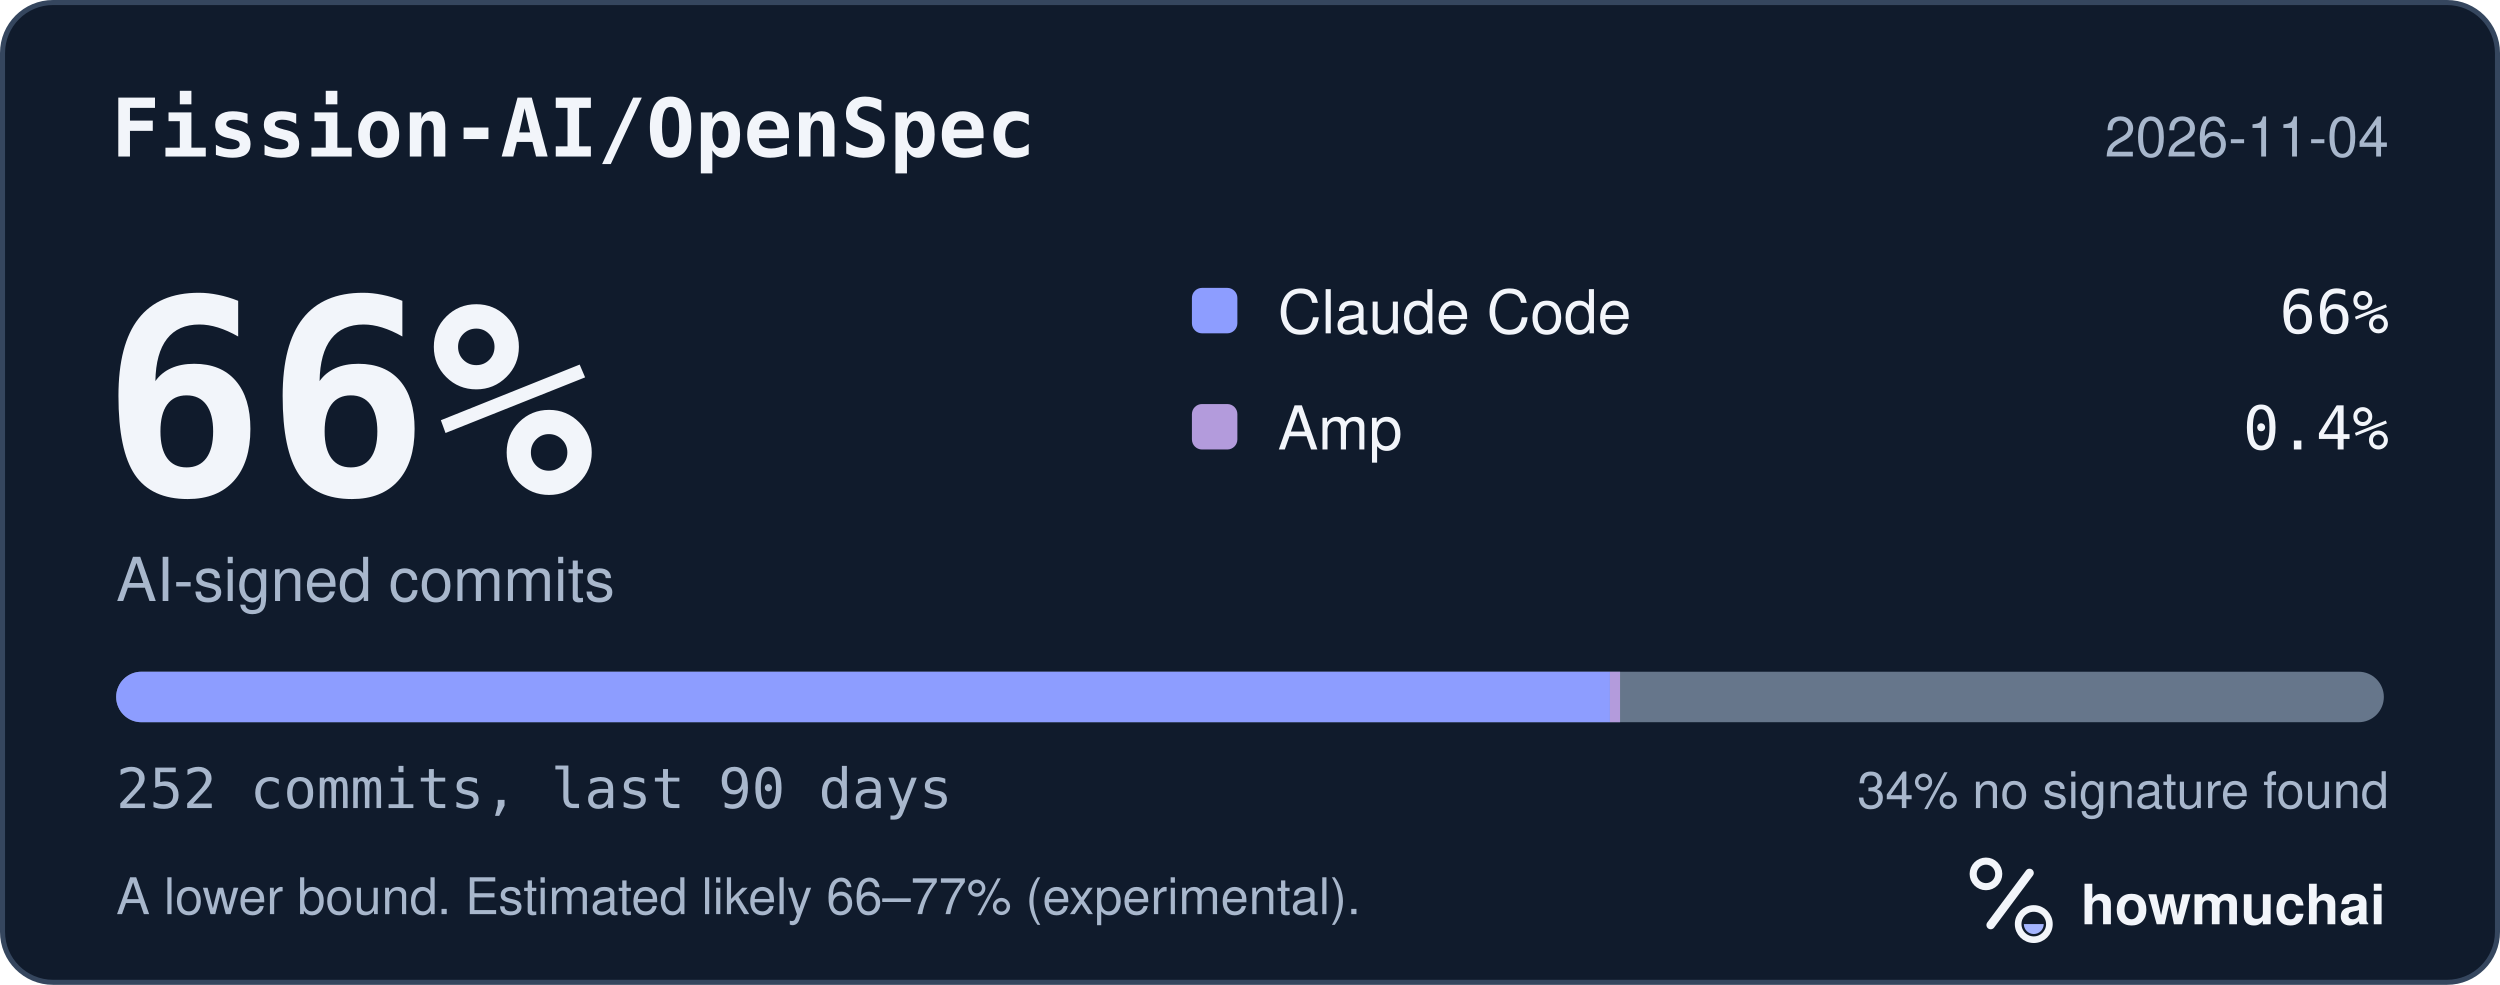
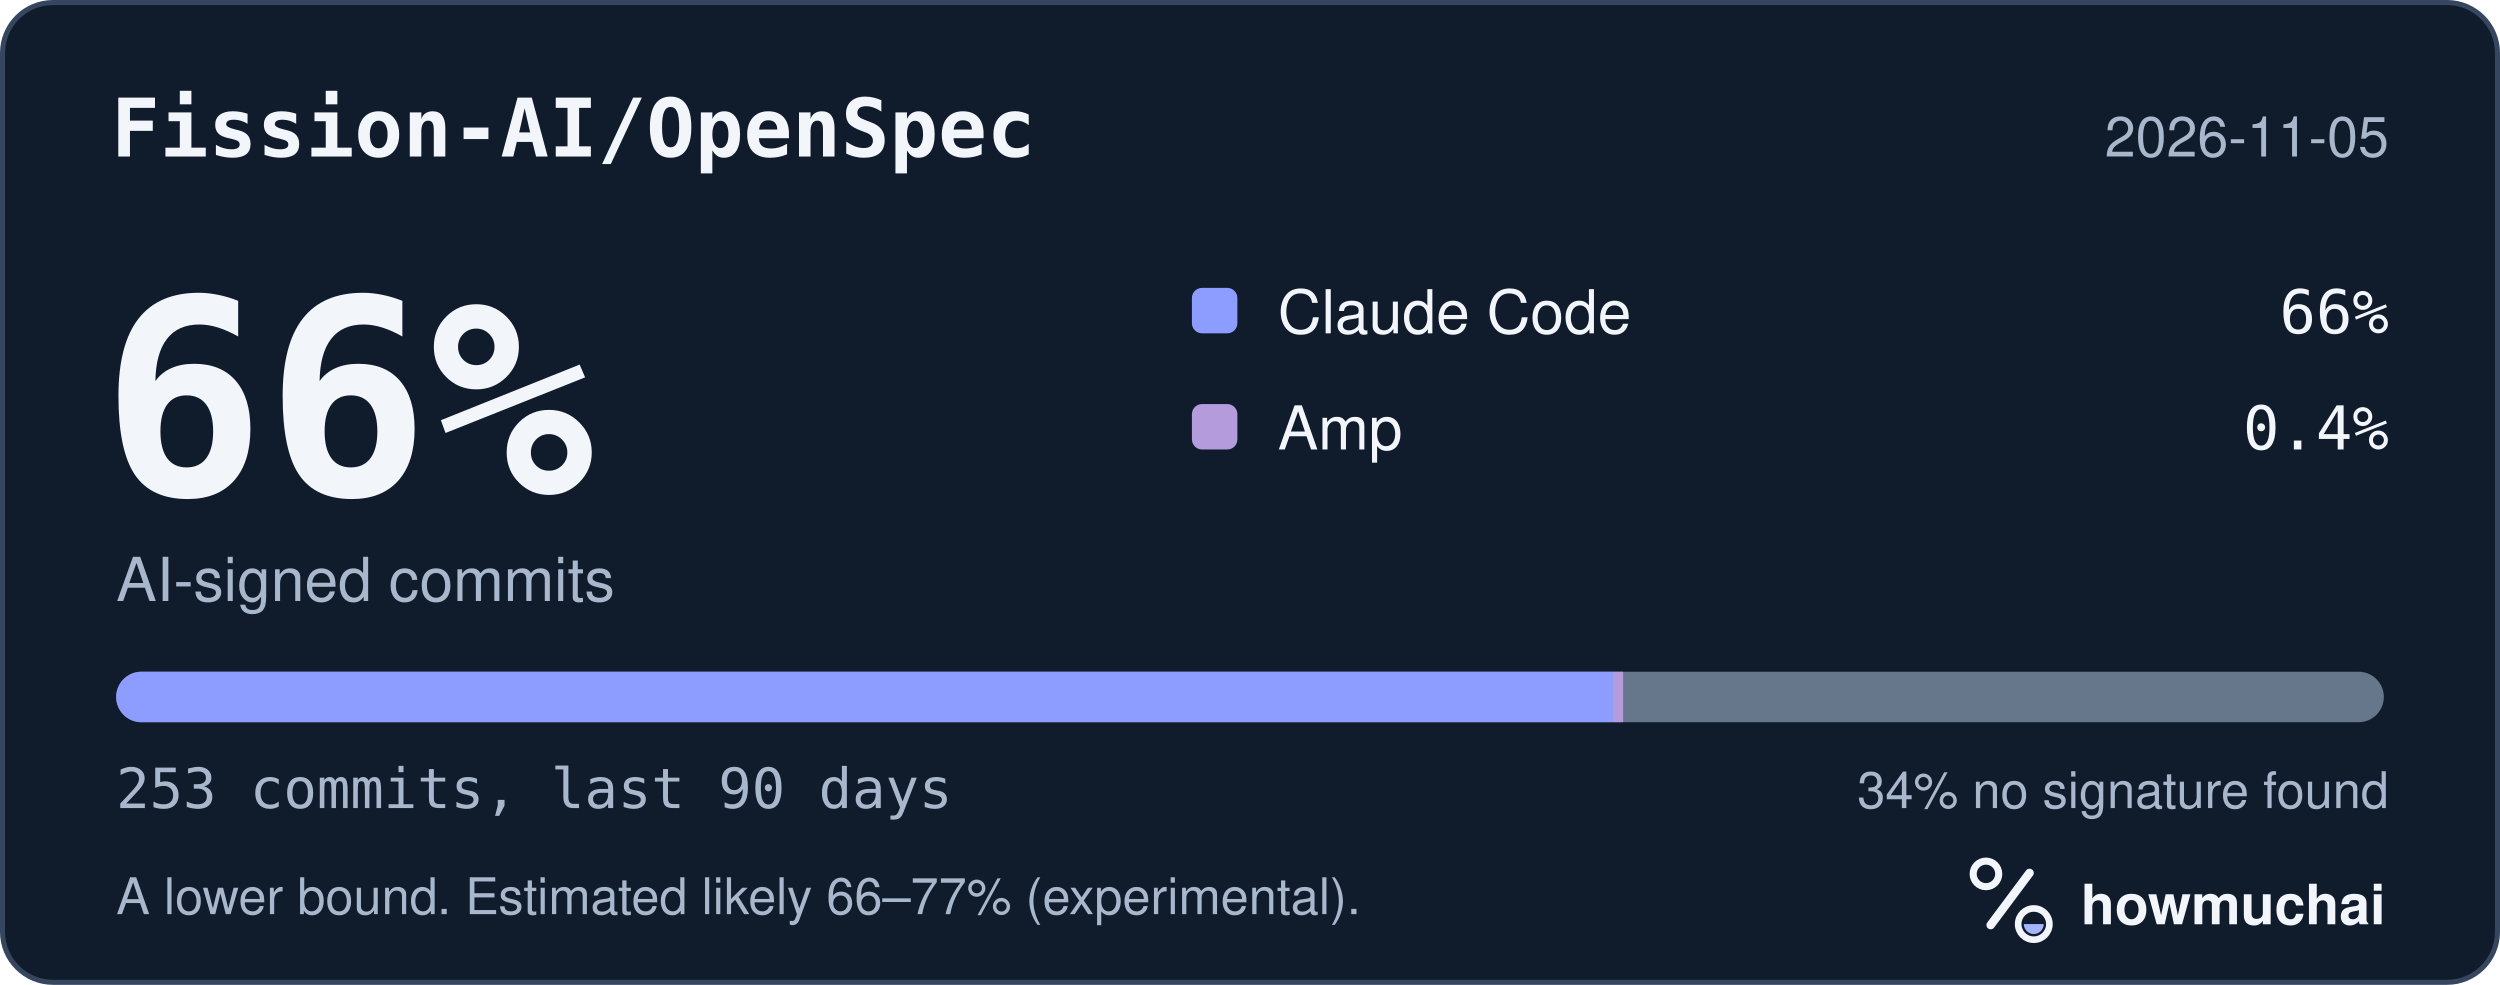
<svg xmlns="http://www.w3.org/2000/svg" width="495" height="195" viewBox="0 0 495 195" role="img" aria-labelledby="hm-t hm-d">
  <rect x="0.5" y="0.5" width="494" height="194" rx="10" fill="#101B2C" stroke="#35465E" />
  <text x="22" y="31" fill="#F2F5FA" font-family="ui-monospace, SF Mono, Menlo, Consolas, IBM Plex Mono, monospace" font-size="16" font-weight="600">Fission-AI/OpenSpec</text>
-   <text x="473" y="31" fill="#A8B7CC" font-family="-apple-system, BlinkMacSystemFont, Segoe UI, Helvetica, Arial, Fira Sans, sans-serif" font-size="11" text-anchor="end">2026-11-04</text>
+   <text x="473" y="31" fill="#A8B7CC" font-family="-apple-system, BlinkMacSystemFont, Segoe UI, Helvetica, Arial, Fira Sans, sans-serif" font-size="11" text-anchor="end">2026-11-05</text>
  <text x="20" y="98" fill="#F2F5FA" font-family="ui-monospace, SF Mono, Menlo, Consolas, IBM Plex Mono, monospace" font-size="54" font-weight="700">66%</text>
  <text x="23" y="119" fill="#A8B7CC" font-family="-apple-system, BlinkMacSystemFont, Segoe UI, Helvetica, Arial, Fira Sans, sans-serif" font-size="12">AI-signed commits</text>
  <rect x="236" y="57" width="9" height="9" rx="2" fill="#8D9DFF" />
  <text x="253" y="66" fill="#F2F5FA" font-family="-apple-system, BlinkMacSystemFont, Segoe UI, Helvetica, Arial, Fira Sans, sans-serif" font-size="12">Claude Code</text>
  <text x="473" y="66" fill="#F2F5FA" font-family="ui-monospace, SF Mono, Menlo, Consolas, IBM Plex Mono, monospace" font-size="12" text-anchor="end">66%</text>
  <rect x="236" y="80" width="9" height="9" rx="2" fill="#B39BDC" />
  <text x="253" y="89" fill="#F2F5FA" font-family="-apple-system, BlinkMacSystemFont, Segoe UI, Helvetica, Arial, Fira Sans, sans-serif" font-size="12">Amp</text>
  <text x="473" y="89" fill="#F2F5FA" font-family="ui-monospace, SF Mono, Menlo, Consolas, IBM Plex Mono, monospace" font-size="12" text-anchor="end">0.4%</text>
  <defs>
    <clipPath id="hm-bar">
      <rect x="23" y="133" width="449" height="10" rx="5" />
    </clipPath>
  </defs>
  <rect x="23" y="133" width="449" height="10" rx="5" fill="#66768B" />
  <g clip-path="url(#hm-bar)">
-     <rect x="23.00" y="133" width="295.77" height="10" fill="#8D9DFF" />
-     <rect x="318.77" y="133" width="2.00" height="10" fill="#B39BDC" />
+     <rect x="23.00" y="133" width="296.38" height="10" fill="#8D9DFF" />
+     <rect x="319.38" y="133" width="2.00" height="10" fill="#B39BDC" />
  </g>
-   <text x="23" y="160" fill="#A8B7CC" font-family="ui-monospace, SF Mono, Menlo, Consolas, IBM Plex Mono, monospace" font-size="11">252 commits, last 90 days</text>
+   <text x="23" y="160" fill="#A8B7CC" font-family="ui-monospace, SF Mono, Menlo, Consolas, IBM Plex Mono, monospace" font-size="11">253 commits, last 90 days</text>
  <text x="473" y="160" fill="#A8B7CC" font-family="-apple-system, BlinkMacSystemFont, Segoe UI, Helvetica, Arial, Fira Sans, sans-serif" font-size="10" text-anchor="end">34% no signature found</text>
  <text x="23" y="181" fill="#A8B7CC" font-family="-apple-system, BlinkMacSystemFont, Segoe UI, Helvetica, Arial, Fira Sans, sans-serif" font-size="10">A lower bound. Estimated likely 66–77% (experimental).</text>
  <g transform="translate(386 166) scale(0.046875)">
    <circle cx="154" cy="150" r="54" fill="none" stroke="#F2F5FA" stroke-width="30" />
    <path d="M174 366 338 146" fill="none" stroke="#F2F5FA" stroke-width="36" stroke-linecap="round" />
    <circle cx="356" cy="362" r="66" fill="none" stroke="#F2F5FA" stroke-width="28" />
    <path d="M314 362a42 42 0 0 0 84 0Z" fill="#A4B5FF" />
  </g>
  <text x="412" y="183" fill="#F2F5FA" font-family="-apple-system, BlinkMacSystemFont, Segoe UI, Helvetica, Arial, Fira Sans, sans-serif" font-size="11" font-weight="650">howmuchai</text>
</svg>
